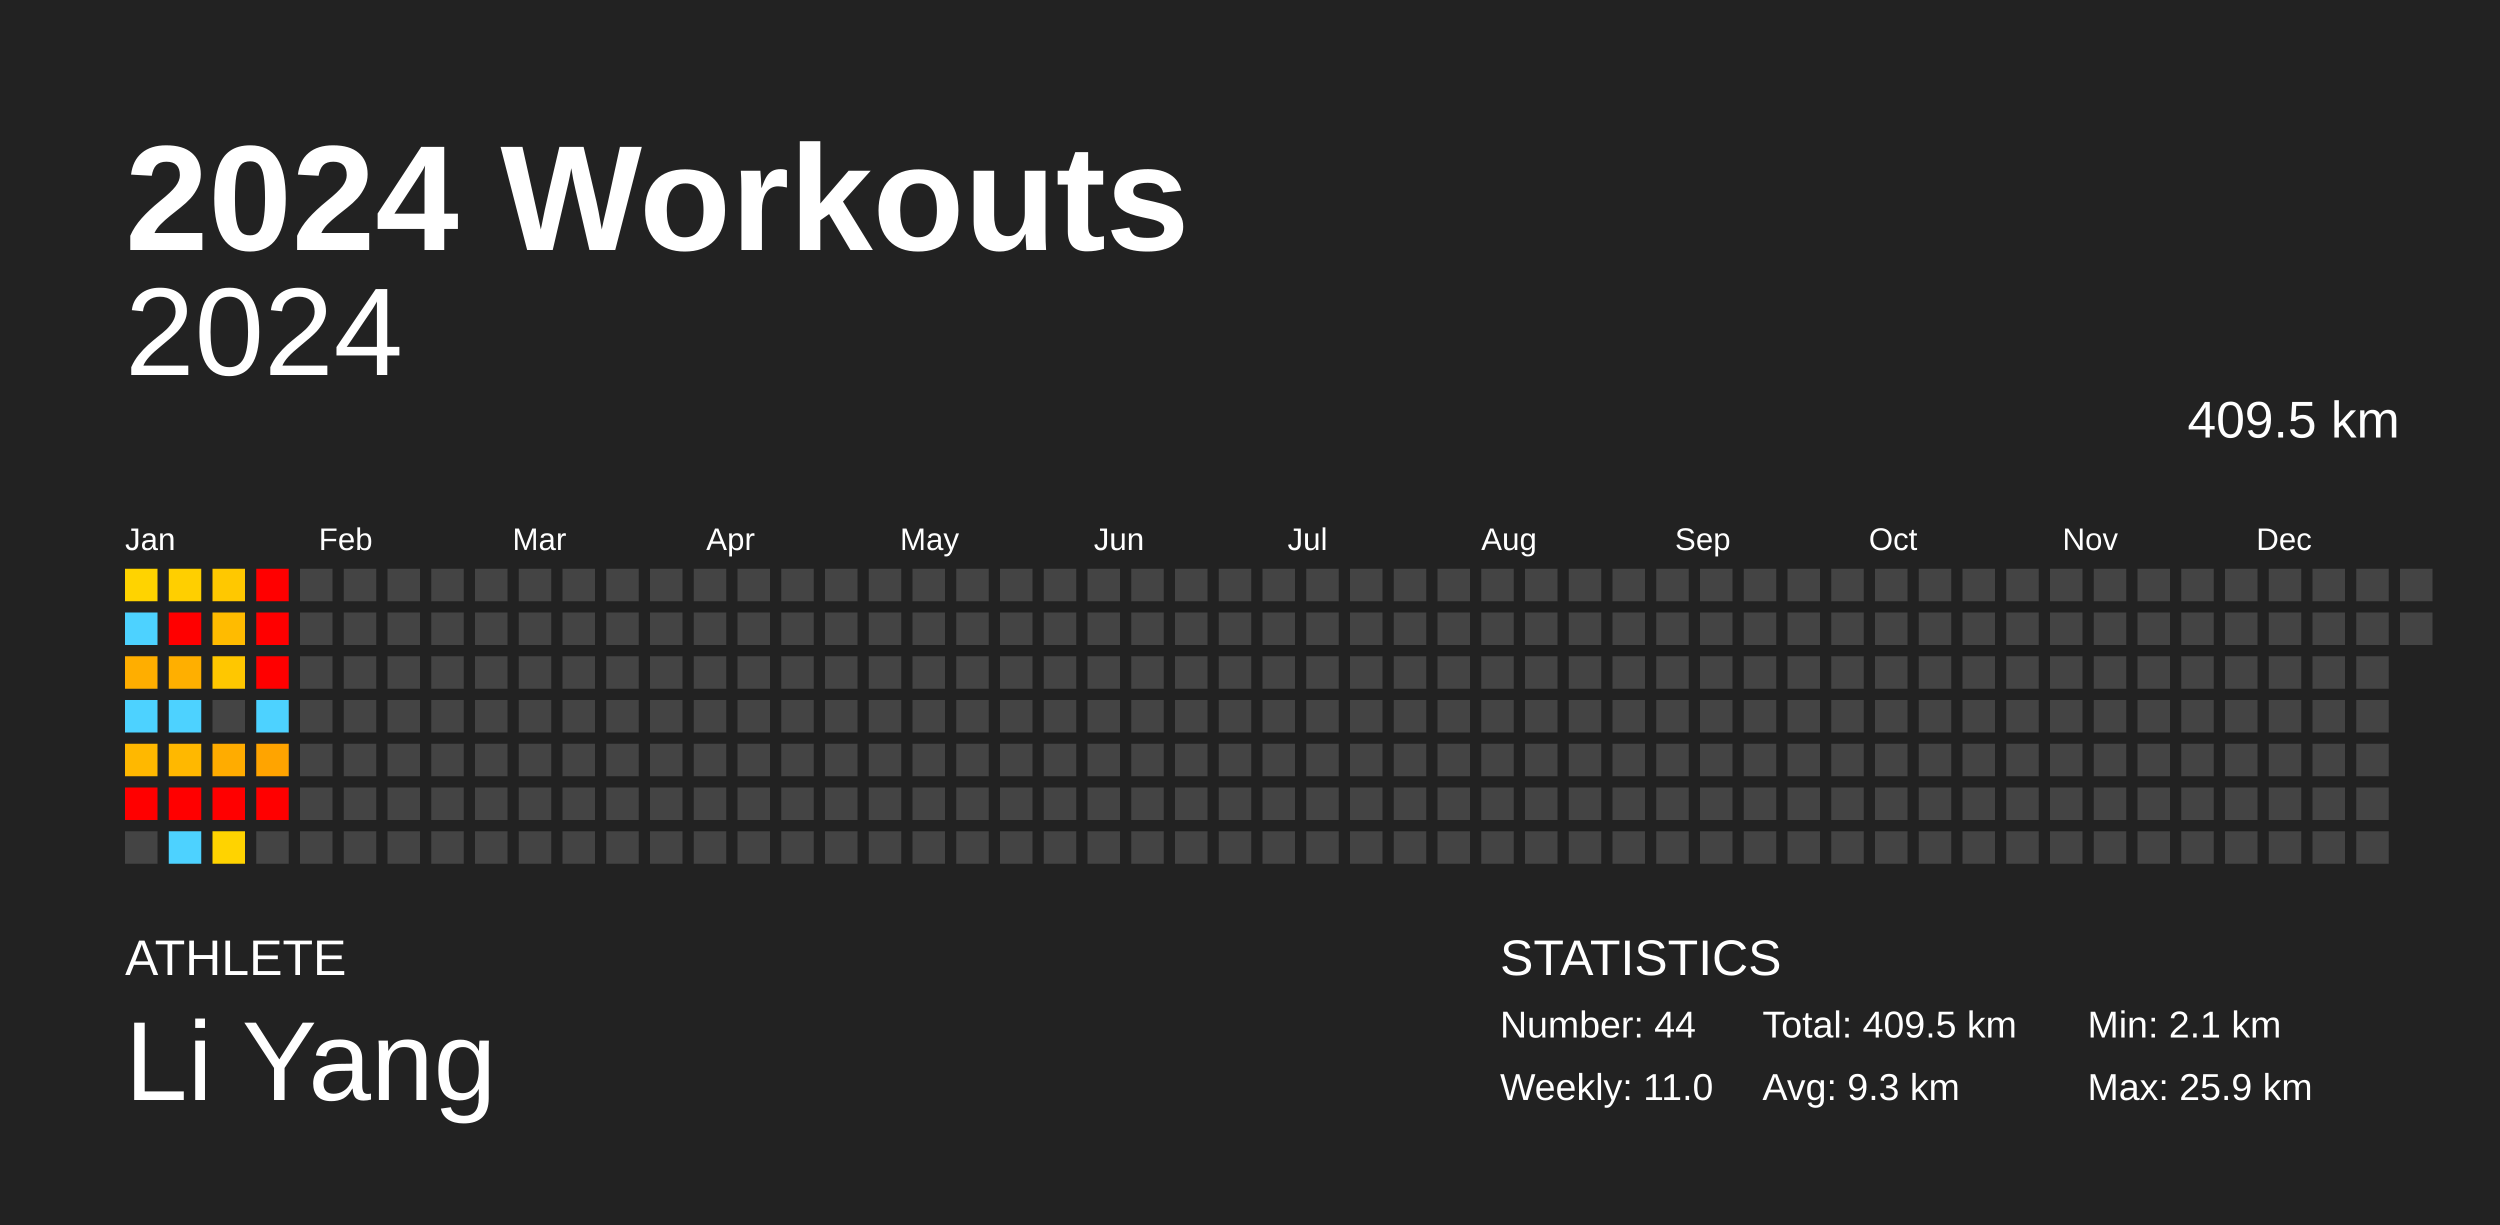
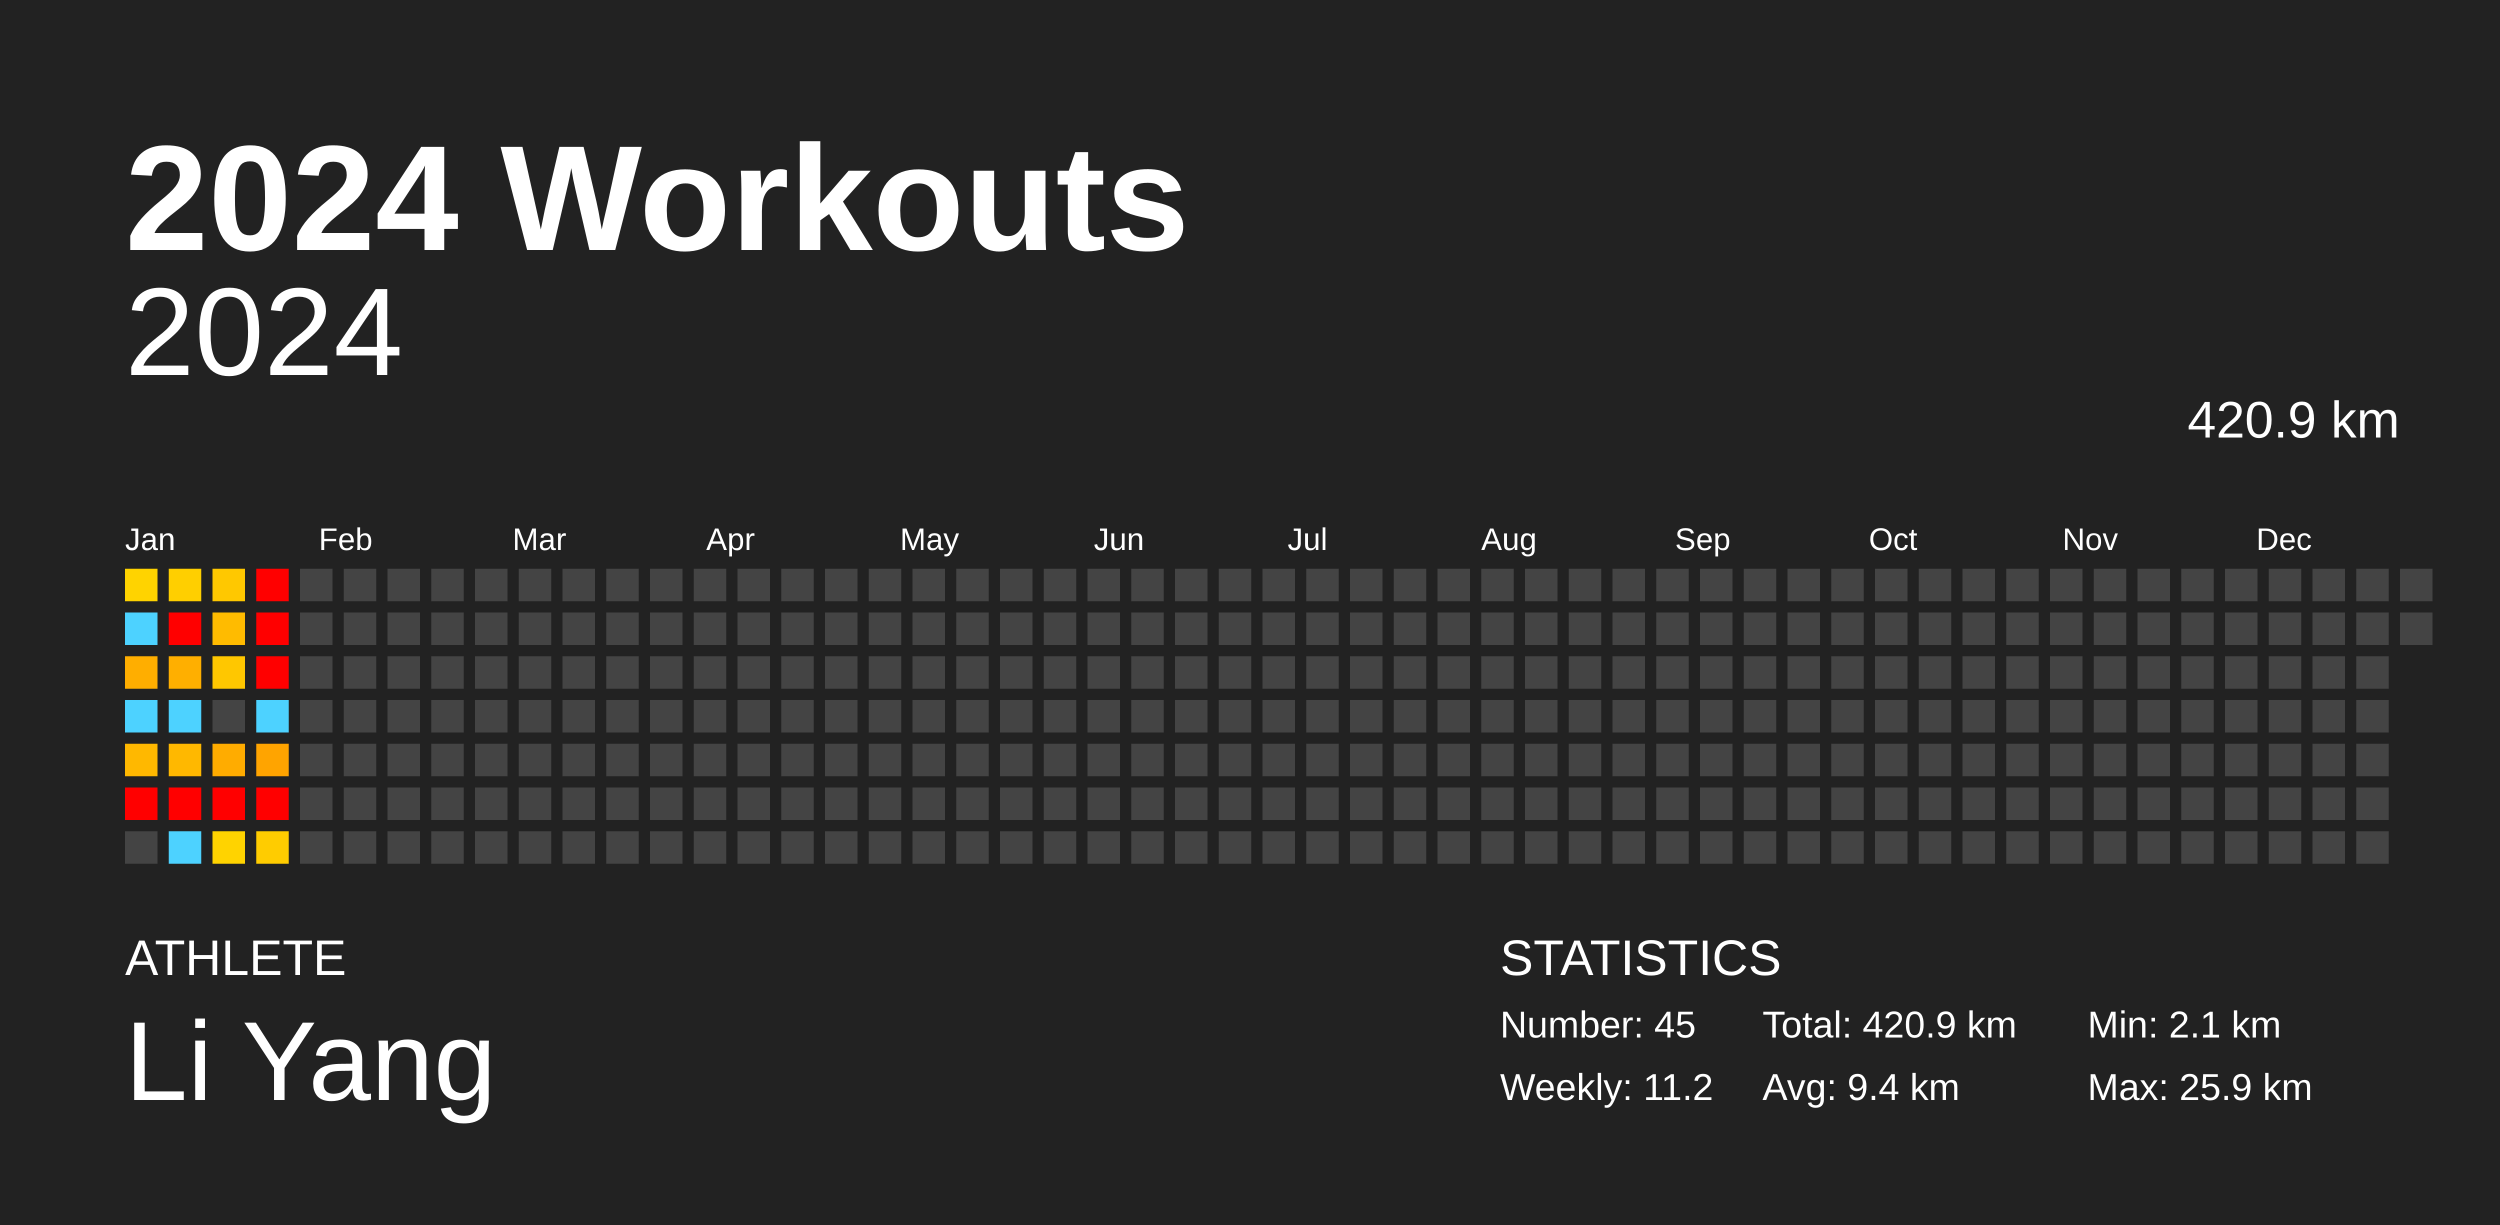
<svg xmlns="http://www.w3.org/2000/svg" baseProfile="full" height="98mm" version="1.1" viewBox="0,0,200,98" width="200mm">
  <defs />
  <rect fill="#222222" height="98" width="200" x="0" y="0" />
  <text fill="#FFFFFF" style="font-size:12px; font-family:Arial; font-weight:bold;" x="10" y="20">2024 Workouts</text>
  <text fill="#FFFFFF" style="font-size:4px; font-family:Arial" x="10" y="78">ATHLETE</text>
  <text fill="#FFFFFF" style="font-size:9px; font-family:Arial" x="10" y="88">Li Yang</text>
  <text fill="#FFFFFF" style="font-size:4px; font-family:Arial" x="120" y="78">STATISTICS</text>
-   <text fill="#FFFFFF" style="font-size:3px; font-family:Arial" x="120" y="83">Number: 44</text>
-   <text fill="#FFFFFF" style="font-size:3px; font-family:Arial" x="120" y="88">Weekly: 11.0</text>
-   <text fill="#FFFFFF" style="font-size:3px; font-family:Arial" x="141" y="83">Total: 409.5 km</text>
-   <text fill="#FFFFFF" style="font-size:3px; font-family:Arial" x="141" y="88">Avg: 9.3 km</text>
+   <text fill="#FFFFFF" style="font-size:3px; font-family:Arial" x="120" y="83">Number: 45</text>
+   <text fill="#FFFFFF" style="font-size:3px; font-family:Arial" x="120" y="88">Weekly: 11.2</text>
+   <text fill="#FFFFFF" style="font-size:3px; font-family:Arial" x="141" y="83">Total: 420.9 km</text>
+   <text fill="#FFFFFF" style="font-size:3px; font-family:Arial" x="141" y="88">Avg: 9.4 km</text>
  <text fill="#FFFFFF" style="font-size:3px; font-family:Arial" x="167" y="83">Min: 2.1 km</text>
  <text fill="#FFFFFF" style="font-size:3px; font-family:Arial" x="167" y="88">Max: 25.9 km</text>
  <text alignment-baseline="hanging" fill="#FFFFFF" style="font-size:10.0px; font-family:Arial;" x="10" y="30">2024</text>
-   <text alignment-baseline="hanging" fill="#FFFFFF" style="font-size:4.125px; font-family:Arial;" x="175" y="35">409.5 km</text>
+   <text alignment-baseline="hanging" fill="#FFFFFF" style="font-size:4.125px; font-family:Arial;" x="175" y="35">420.9 km</text>
  <text fill="#FFFFFF" style="font-size:2.5px; font-family:Arial" x="10.0" y="44">Jan</text>
  <text fill="#FFFFFF" style="font-size:2.5px; font-family:Arial" x="25.5" y="44">Feb</text>
  <text fill="#FFFFFF" style="font-size:2.5px; font-family:Arial" x="41.0" y="44">Mar</text>
  <text fill="#FFFFFF" style="font-size:2.5px; font-family:Arial" x="56.5" y="44">Apr</text>
  <text fill="#FFFFFF" style="font-size:2.5px; font-family:Arial" x="72.0" y="44">May</text>
  <text fill="#FFFFFF" style="font-size:2.5px; font-family:Arial" x="87.5" y="44">Jun</text>
  <text fill="#FFFFFF" style="font-size:2.5px; font-family:Arial" x="103.0" y="44">Jul</text>
  <text fill="#FFFFFF" style="font-size:2.5px; font-family:Arial" x="118.5" y="44">Aug</text>
  <text fill="#FFFFFF" style="font-size:2.5px; font-family:Arial" x="134.0" y="44">Sep</text>
  <text fill="#FFFFFF" style="font-size:2.5px; font-family:Arial" x="149.5" y="44">Oct</text>
  <text fill="#FFFFFF" style="font-size:2.5px; font-family:Arial" x="165.0" y="44">Nov</text>
  <text fill="#FFFFFF" style="font-size:2.5px; font-family:Arial" x="180.5" y="44">Dec</text>
  <rect fill="#ffd300" height="2.6" width="2.6" x="10.0" y="45.5" />
  <rect fill="#4dd2ff" height="2.6" width="2.6" x="10.0" y="49.0" />
  <rect fill="#ffae00" height="2.6" width="2.6" x="10.0" y="52.5" />
  <rect fill="#4dd2ff" height="2.6" width="2.6" x="10.0" y="56.0" />
  <rect fill="#ffb800" height="2.6" width="2.6" x="10.0" y="59.5" />
  <rect fill="red" height="2.6" width="2.6" x="10.0" y="63.0" />
  <rect fill="#444444" height="2.6" width="2.6" x="10.0" y="66.5" />
  <rect fill="#ffcf00" height="2.6" width="2.6" x="13.5" y="45.5" />
  <rect fill="red" height="2.6" width="2.6" x="13.5" y="49.0" />
  <rect fill="#ffaf00" height="2.6" width="2.6" x="13.5" y="52.5" />
  <rect fill="#4dd2ff" height="2.6" width="2.6" x="13.5" y="56.0" />
  <rect fill="#ffb800" height="2.6" width="2.6" x="13.5" y="59.5" />
  <rect fill="red" height="2.6" width="2.6" x="13.5" y="63.0" />
  <rect fill="#4dd2ff" height="2.6" width="2.6" x="13.5" y="66.5" />
  <rect fill="#ffc800" height="2.6" width="2.6" x="17.0" y="45.5" />
  <rect fill="#ffbb00" height="2.6" width="2.6" x="17.0" y="49.0" />
  <rect fill="#ffc700" height="2.6" width="2.6" x="17.0" y="52.5" />
  <rect fill="#444444" height="2.6" width="2.6" x="17.0" y="56.0" />
  <rect fill="#ffac00" height="2.6" width="2.6" x="17.0" y="59.5" />
  <rect fill="red" height="2.6" width="2.6" x="17.0" y="63.0" />
  <rect fill="#ffd300" height="2.6" width="2.6" x="17.0" y="66.5" />
  <rect fill="red" height="2.6" width="2.6" x="20.5" y="45.5" />
  <rect fill="red" height="2.6" width="2.6" x="20.5" y="49.0" />
  <rect fill="red" height="2.6" width="2.6" x="20.5" y="52.5" />
  <rect fill="#4dd2ff" height="2.6" width="2.6" x="20.5" y="56.0" />
  <rect fill="#ffa400" height="2.6" width="2.6" x="20.5" y="59.5" />
  <rect fill="red" height="2.6" width="2.6" x="20.5" y="63.0" />
-   <rect fill="#444444" height="2.6" width="2.6" x="20.5" y="66.5" />
+   <rect fill="#ffcc00" height="2.6" width="2.6" x="20.5" y="66.5" />
  <rect fill="#444444" height="2.6" width="2.6" x="24.0" y="45.5" />
  <rect fill="#444444" height="2.6" width="2.6" x="24.0" y="49.0" />
  <rect fill="#444444" height="2.6" width="2.6" x="24.0" y="52.5" />
  <rect fill="#444444" height="2.6" width="2.6" x="24.0" y="56.0" />
  <rect fill="#444444" height="2.6" width="2.6" x="24.0" y="59.5" />
  <rect fill="#444444" height="2.6" width="2.6" x="24.0" y="63.0" />
  <rect fill="#444444" height="2.6" width="2.6" x="24.0" y="66.5" />
  <rect fill="#444444" height="2.6" width="2.6" x="27.5" y="45.5" />
  <rect fill="#444444" height="2.6" width="2.6" x="27.5" y="49.0" />
  <rect fill="#444444" height="2.6" width="2.6" x="27.5" y="52.5" />
  <rect fill="#444444" height="2.6" width="2.6" x="27.5" y="56.0" />
  <rect fill="#444444" height="2.6" width="2.6" x="27.5" y="59.5" />
  <rect fill="#444444" height="2.6" width="2.6" x="27.5" y="63.0" />
  <rect fill="#444444" height="2.6" width="2.6" x="27.5" y="66.5" />
  <rect fill="#444444" height="2.6" width="2.6" x="31.0" y="45.5" />
  <rect fill="#444444" height="2.6" width="2.6" x="31.0" y="49.0" />
  <rect fill="#444444" height="2.6" width="2.6" x="31.0" y="52.5" />
  <rect fill="#444444" height="2.6" width="2.6" x="31.0" y="56.0" />
  <rect fill="#444444" height="2.6" width="2.6" x="31.0" y="59.5" />
  <rect fill="#444444" height="2.6" width="2.6" x="31.0" y="63.0" />
  <rect fill="#444444" height="2.6" width="2.6" x="31.0" y="66.5" />
  <rect fill="#444444" height="2.6" width="2.6" x="34.5" y="45.5" />
  <rect fill="#444444" height="2.6" width="2.6" x="34.5" y="49.0" />
  <rect fill="#444444" height="2.6" width="2.6" x="34.5" y="52.5" />
  <rect fill="#444444" height="2.6" width="2.6" x="34.5" y="56.0" />
  <rect fill="#444444" height="2.6" width="2.6" x="34.5" y="59.5" />
  <rect fill="#444444" height="2.6" width="2.6" x="34.5" y="63.0" />
  <rect fill="#444444" height="2.6" width="2.6" x="34.5" y="66.5" />
  <rect fill="#444444" height="2.6" width="2.6" x="38.0" y="45.5" />
  <rect fill="#444444" height="2.6" width="2.6" x="38.0" y="49.0" />
  <rect fill="#444444" height="2.6" width="2.6" x="38.0" y="52.5" />
  <rect fill="#444444" height="2.6" width="2.6" x="38.0" y="56.0" />
  <rect fill="#444444" height="2.6" width="2.6" x="38.0" y="59.5" />
  <rect fill="#444444" height="2.6" width="2.6" x="38.0" y="63.0" />
  <rect fill="#444444" height="2.6" width="2.6" x="38.0" y="66.5" />
  <rect fill="#444444" height="2.6" width="2.6" x="41.5" y="45.5" />
  <rect fill="#444444" height="2.6" width="2.6" x="41.5" y="49.0" />
  <rect fill="#444444" height="2.6" width="2.6" x="41.5" y="52.5" />
  <rect fill="#444444" height="2.6" width="2.6" x="41.5" y="56.0" />
  <rect fill="#444444" height="2.6" width="2.6" x="41.5" y="59.5" />
  <rect fill="#444444" height="2.6" width="2.6" x="41.5" y="63.0" />
  <rect fill="#444444" height="2.6" width="2.6" x="41.5" y="66.5" />
  <rect fill="#444444" height="2.6" width="2.6" x="45.0" y="45.5" />
  <rect fill="#444444" height="2.6" width="2.6" x="45.0" y="49.0" />
  <rect fill="#444444" height="2.6" width="2.6" x="45.0" y="52.5" />
  <rect fill="#444444" height="2.6" width="2.6" x="45.0" y="56.0" />
  <rect fill="#444444" height="2.6" width="2.6" x="45.0" y="59.5" />
  <rect fill="#444444" height="2.6" width="2.6" x="45.0" y="63.0" />
  <rect fill="#444444" height="2.6" width="2.6" x="45.0" y="66.5" />
  <rect fill="#444444" height="2.6" width="2.6" x="48.5" y="45.5" />
  <rect fill="#444444" height="2.6" width="2.6" x="48.5" y="49.0" />
  <rect fill="#444444" height="2.6" width="2.6" x="48.5" y="52.5" />
  <rect fill="#444444" height="2.6" width="2.6" x="48.5" y="56.0" />
  <rect fill="#444444" height="2.6" width="2.6" x="48.5" y="59.5" />
  <rect fill="#444444" height="2.6" width="2.6" x="48.5" y="63.0" />
  <rect fill="#444444" height="2.6" width="2.6" x="48.5" y="66.5" />
  <rect fill="#444444" height="2.6" width="2.6" x="52.0" y="45.5" />
  <rect fill="#444444" height="2.6" width="2.6" x="52.0" y="49.0" />
  <rect fill="#444444" height="2.6" width="2.6" x="52.0" y="52.5" />
  <rect fill="#444444" height="2.6" width="2.6" x="52.0" y="56.0" />
  <rect fill="#444444" height="2.6" width="2.6" x="52.0" y="59.5" />
  <rect fill="#444444" height="2.6" width="2.6" x="52.0" y="63.0" />
  <rect fill="#444444" height="2.6" width="2.6" x="52.0" y="66.5" />
  <rect fill="#444444" height="2.6" width="2.6" x="55.5" y="45.5" />
  <rect fill="#444444" height="2.6" width="2.6" x="55.5" y="49.0" />
  <rect fill="#444444" height="2.6" width="2.6" x="55.5" y="52.5" />
  <rect fill="#444444" height="2.6" width="2.6" x="55.5" y="56.0" />
  <rect fill="#444444" height="2.6" width="2.6" x="55.5" y="59.5" />
  <rect fill="#444444" height="2.6" width="2.6" x="55.5" y="63.0" />
  <rect fill="#444444" height="2.6" width="2.6" x="55.5" y="66.5" />
  <rect fill="#444444" height="2.6" width="2.6" x="59.0" y="45.5" />
  <rect fill="#444444" height="2.6" width="2.6" x="59.0" y="49.0" />
  <rect fill="#444444" height="2.6" width="2.6" x="59.0" y="52.5" />
  <rect fill="#444444" height="2.6" width="2.6" x="59.0" y="56.0" />
  <rect fill="#444444" height="2.6" width="2.6" x="59.0" y="59.5" />
  <rect fill="#444444" height="2.6" width="2.6" x="59.0" y="63.0" />
  <rect fill="#444444" height="2.6" width="2.6" x="59.0" y="66.5" />
  <rect fill="#444444" height="2.6" width="2.6" x="62.5" y="45.5" />
  <rect fill="#444444" height="2.6" width="2.6" x="62.5" y="49.0" />
  <rect fill="#444444" height="2.6" width="2.6" x="62.5" y="52.5" />
  <rect fill="#444444" height="2.6" width="2.6" x="62.5" y="56.0" />
  <rect fill="#444444" height="2.6" width="2.6" x="62.5" y="59.5" />
  <rect fill="#444444" height="2.6" width="2.6" x="62.5" y="63.0" />
  <rect fill="#444444" height="2.6" width="2.6" x="62.5" y="66.5" />
  <rect fill="#444444" height="2.6" width="2.6" x="66.0" y="45.5" />
  <rect fill="#444444" height="2.6" width="2.6" x="66.0" y="49.0" />
  <rect fill="#444444" height="2.6" width="2.6" x="66.0" y="52.5" />
  <rect fill="#444444" height="2.6" width="2.6" x="66.0" y="56.0" />
  <rect fill="#444444" height="2.6" width="2.6" x="66.0" y="59.5" />
  <rect fill="#444444" height="2.6" width="2.6" x="66.0" y="63.0" />
  <rect fill="#444444" height="2.6" width="2.6" x="66.0" y="66.5" />
  <rect fill="#444444" height="2.6" width="2.6" x="69.5" y="45.5" />
  <rect fill="#444444" height="2.6" width="2.6" x="69.5" y="49.0" />
  <rect fill="#444444" height="2.6" width="2.6" x="69.5" y="52.5" />
  <rect fill="#444444" height="2.6" width="2.6" x="69.5" y="56.0" />
  <rect fill="#444444" height="2.6" width="2.6" x="69.5" y="59.5" />
  <rect fill="#444444" height="2.6" width="2.6" x="69.5" y="63.0" />
  <rect fill="#444444" height="2.6" width="2.6" x="69.5" y="66.5" />
  <rect fill="#444444" height="2.6" width="2.6" x="73.0" y="45.5" />
  <rect fill="#444444" height="2.6" width="2.6" x="73.0" y="49.0" />
  <rect fill="#444444" height="2.6" width="2.6" x="73.0" y="52.5" />
  <rect fill="#444444" height="2.6" width="2.6" x="73.0" y="56.0" />
  <rect fill="#444444" height="2.6" width="2.6" x="73.0" y="59.5" />
  <rect fill="#444444" height="2.6" width="2.6" x="73.0" y="63.0" />
  <rect fill="#444444" height="2.6" width="2.6" x="73.0" y="66.5" />
  <rect fill="#444444" height="2.6" width="2.6" x="76.5" y="45.5" />
  <rect fill="#444444" height="2.6" width="2.6" x="76.5" y="49.0" />
  <rect fill="#444444" height="2.6" width="2.6" x="76.5" y="52.5" />
  <rect fill="#444444" height="2.6" width="2.6" x="76.5" y="56.0" />
  <rect fill="#444444" height="2.6" width="2.6" x="76.5" y="59.5" />
  <rect fill="#444444" height="2.6" width="2.6" x="76.5" y="63.0" />
  <rect fill="#444444" height="2.6" width="2.6" x="76.5" y="66.5" />
  <rect fill="#444444" height="2.6" width="2.6" x="80.0" y="45.5" />
  <rect fill="#444444" height="2.6" width="2.6" x="80.0" y="49.0" />
  <rect fill="#444444" height="2.6" width="2.6" x="80.0" y="52.5" />
  <rect fill="#444444" height="2.6" width="2.6" x="80.0" y="56.0" />
  <rect fill="#444444" height="2.6" width="2.6" x="80.0" y="59.5" />
  <rect fill="#444444" height="2.6" width="2.6" x="80.0" y="63.0" />
  <rect fill="#444444" height="2.6" width="2.6" x="80.0" y="66.5" />
  <rect fill="#444444" height="2.6" width="2.6" x="83.5" y="45.5" />
  <rect fill="#444444" height="2.6" width="2.6" x="83.5" y="49.0" />
  <rect fill="#444444" height="2.6" width="2.6" x="83.5" y="52.5" />
  <rect fill="#444444" height="2.6" width="2.6" x="83.5" y="56.0" />
  <rect fill="#444444" height="2.6" width="2.6" x="83.5" y="59.5" />
  <rect fill="#444444" height="2.6" width="2.6" x="83.5" y="63.0" />
  <rect fill="#444444" height="2.6" width="2.6" x="83.5" y="66.5" />
  <rect fill="#444444" height="2.6" width="2.6" x="87.0" y="45.5" />
  <rect fill="#444444" height="2.6" width="2.6" x="87.0" y="49.0" />
  <rect fill="#444444" height="2.6" width="2.6" x="87.0" y="52.5" />
  <rect fill="#444444" height="2.6" width="2.6" x="87.0" y="56.0" />
  <rect fill="#444444" height="2.6" width="2.6" x="87.0" y="59.5" />
  <rect fill="#444444" height="2.6" width="2.6" x="87.0" y="63.0" />
  <rect fill="#444444" height="2.6" width="2.6" x="87.0" y="66.5" />
  <rect fill="#444444" height="2.6" width="2.6" x="90.5" y="45.5" />
  <rect fill="#444444" height="2.6" width="2.6" x="90.5" y="49.0" />
  <rect fill="#444444" height="2.6" width="2.6" x="90.5" y="52.5" />
  <rect fill="#444444" height="2.6" width="2.6" x="90.5" y="56.0" />
  <rect fill="#444444" height="2.6" width="2.6" x="90.5" y="59.5" />
  <rect fill="#444444" height="2.6" width="2.6" x="90.5" y="63.0" />
  <rect fill="#444444" height="2.6" width="2.6" x="90.5" y="66.5" />
  <rect fill="#444444" height="2.6" width="2.6" x="94.0" y="45.5" />
  <rect fill="#444444" height="2.6" width="2.6" x="94.0" y="49.0" />
  <rect fill="#444444" height="2.6" width="2.6" x="94.0" y="52.5" />
  <rect fill="#444444" height="2.6" width="2.6" x="94.0" y="56.0" />
  <rect fill="#444444" height="2.6" width="2.6" x="94.0" y="59.5" />
  <rect fill="#444444" height="2.6" width="2.6" x="94.0" y="63.0" />
  <rect fill="#444444" height="2.6" width="2.6" x="94.0" y="66.5" />
  <rect fill="#444444" height="2.6" width="2.6" x="97.5" y="45.5" />
  <rect fill="#444444" height="2.6" width="2.6" x="97.5" y="49.0" />
  <rect fill="#444444" height="2.6" width="2.6" x="97.5" y="52.5" />
  <rect fill="#444444" height="2.6" width="2.6" x="97.5" y="56.0" />
  <rect fill="#444444" height="2.6" width="2.6" x="97.5" y="59.5" />
  <rect fill="#444444" height="2.6" width="2.6" x="97.5" y="63.0" />
  <rect fill="#444444" height="2.6" width="2.6" x="97.5" y="66.5" />
  <rect fill="#444444" height="2.6" width="2.6" x="101.0" y="45.5" />
  <rect fill="#444444" height="2.6" width="2.6" x="101.0" y="49.0" />
  <rect fill="#444444" height="2.6" width="2.6" x="101.0" y="52.5" />
  <rect fill="#444444" height="2.6" width="2.6" x="101.0" y="56.0" />
  <rect fill="#444444" height="2.6" width="2.6" x="101.0" y="59.5" />
  <rect fill="#444444" height="2.6" width="2.6" x="101.0" y="63.0" />
  <rect fill="#444444" height="2.6" width="2.6" x="101.0" y="66.5" />
  <rect fill="#444444" height="2.6" width="2.6" x="104.5" y="45.5" />
  <rect fill="#444444" height="2.6" width="2.6" x="104.5" y="49.0" />
  <rect fill="#444444" height="2.6" width="2.6" x="104.5" y="52.5" />
  <rect fill="#444444" height="2.6" width="2.6" x="104.5" y="56.0" />
  <rect fill="#444444" height="2.6" width="2.6" x="104.5" y="59.5" />
  <rect fill="#444444" height="2.6" width="2.6" x="104.5" y="63.0" />
  <rect fill="#444444" height="2.6" width="2.6" x="104.5" y="66.5" />
  <rect fill="#444444" height="2.6" width="2.6" x="108.0" y="45.5" />
  <rect fill="#444444" height="2.6" width="2.6" x="108.0" y="49.0" />
  <rect fill="#444444" height="2.6" width="2.6" x="108.0" y="52.5" />
  <rect fill="#444444" height="2.6" width="2.6" x="108.0" y="56.0" />
  <rect fill="#444444" height="2.6" width="2.6" x="108.0" y="59.5" />
  <rect fill="#444444" height="2.6" width="2.6" x="108.0" y="63.0" />
  <rect fill="#444444" height="2.6" width="2.6" x="108.0" y="66.5" />
  <rect fill="#444444" height="2.6" width="2.6" x="111.5" y="45.5" />
  <rect fill="#444444" height="2.6" width="2.6" x="111.5" y="49.0" />
  <rect fill="#444444" height="2.6" width="2.6" x="111.5" y="52.5" />
  <rect fill="#444444" height="2.6" width="2.6" x="111.5" y="56.0" />
  <rect fill="#444444" height="2.6" width="2.6" x="111.5" y="59.5" />
  <rect fill="#444444" height="2.6" width="2.6" x="111.5" y="63.0" />
  <rect fill="#444444" height="2.6" width="2.6" x="111.5" y="66.5" />
  <rect fill="#444444" height="2.6" width="2.6" x="115.0" y="45.5" />
  <rect fill="#444444" height="2.6" width="2.6" x="115.0" y="49.0" />
  <rect fill="#444444" height="2.6" width="2.6" x="115.0" y="52.5" />
  <rect fill="#444444" height="2.6" width="2.6" x="115.0" y="56.0" />
  <rect fill="#444444" height="2.6" width="2.6" x="115.0" y="59.5" />
  <rect fill="#444444" height="2.6" width="2.6" x="115.0" y="63.0" />
  <rect fill="#444444" height="2.6" width="2.6" x="115.0" y="66.5" />
  <rect fill="#444444" height="2.6" width="2.6" x="118.5" y="45.5" />
  <rect fill="#444444" height="2.6" width="2.6" x="118.5" y="49.0" />
  <rect fill="#444444" height="2.6" width="2.6" x="118.5" y="52.5" />
  <rect fill="#444444" height="2.6" width="2.6" x="118.5" y="56.0" />
  <rect fill="#444444" height="2.6" width="2.6" x="118.5" y="59.5" />
  <rect fill="#444444" height="2.6" width="2.6" x="118.5" y="63.0" />
  <rect fill="#444444" height="2.6" width="2.6" x="118.5" y="66.5" />
  <rect fill="#444444" height="2.6" width="2.6" x="122.0" y="45.5" />
  <rect fill="#444444" height="2.6" width="2.6" x="122.0" y="49.0" />
  <rect fill="#444444" height="2.6" width="2.6" x="122.0" y="52.5" />
  <rect fill="#444444" height="2.6" width="2.6" x="122.0" y="56.0" />
  <rect fill="#444444" height="2.6" width="2.6" x="122.0" y="59.5" />
  <rect fill="#444444" height="2.6" width="2.6" x="122.0" y="63.0" />
  <rect fill="#444444" height="2.6" width="2.6" x="122.0" y="66.5" />
  <rect fill="#444444" height="2.6" width="2.6" x="125.5" y="45.5" />
  <rect fill="#444444" height="2.6" width="2.6" x="125.5" y="49.0" />
  <rect fill="#444444" height="2.6" width="2.6" x="125.5" y="52.5" />
  <rect fill="#444444" height="2.6" width="2.6" x="125.5" y="56.0" />
  <rect fill="#444444" height="2.6" width="2.6" x="125.5" y="59.5" />
  <rect fill="#444444" height="2.6" width="2.6" x="125.5" y="63.0" />
  <rect fill="#444444" height="2.6" width="2.6" x="125.5" y="66.5" />
  <rect fill="#444444" height="2.6" width="2.6" x="129.0" y="45.5" />
  <rect fill="#444444" height="2.6" width="2.6" x="129.0" y="49.0" />
  <rect fill="#444444" height="2.6" width="2.6" x="129.0" y="52.5" />
  <rect fill="#444444" height="2.6" width="2.6" x="129.0" y="56.0" />
  <rect fill="#444444" height="2.6" width="2.6" x="129.0" y="59.5" />
  <rect fill="#444444" height="2.6" width="2.6" x="129.0" y="63.0" />
  <rect fill="#444444" height="2.6" width="2.6" x="129.0" y="66.5" />
  <rect fill="#444444" height="2.6" width="2.6" x="132.5" y="45.5" />
  <rect fill="#444444" height="2.6" width="2.6" x="132.5" y="49.0" />
  <rect fill="#444444" height="2.6" width="2.6" x="132.5" y="52.5" />
  <rect fill="#444444" height="2.6" width="2.6" x="132.5" y="56.0" />
  <rect fill="#444444" height="2.6" width="2.6" x="132.5" y="59.5" />
  <rect fill="#444444" height="2.6" width="2.6" x="132.5" y="63.0" />
  <rect fill="#444444" height="2.6" width="2.6" x="132.5" y="66.5" />
  <rect fill="#444444" height="2.6" width="2.6" x="136.0" y="45.5" />
  <rect fill="#444444" height="2.6" width="2.6" x="136.0" y="49.0" />
  <rect fill="#444444" height="2.6" width="2.6" x="136.0" y="52.5" />
  <rect fill="#444444" height="2.6" width="2.6" x="136.0" y="56.0" />
  <rect fill="#444444" height="2.6" width="2.6" x="136.0" y="59.5" />
  <rect fill="#444444" height="2.6" width="2.6" x="136.0" y="63.0" />
  <rect fill="#444444" height="2.6" width="2.6" x="136.0" y="66.5" />
  <rect fill="#444444" height="2.6" width="2.6" x="139.5" y="45.5" />
  <rect fill="#444444" height="2.6" width="2.6" x="139.5" y="49.0" />
  <rect fill="#444444" height="2.6" width="2.6" x="139.5" y="52.5" />
  <rect fill="#444444" height="2.6" width="2.6" x="139.5" y="56.0" />
  <rect fill="#444444" height="2.6" width="2.6" x="139.5" y="59.5" />
  <rect fill="#444444" height="2.6" width="2.6" x="139.5" y="63.0" />
  <rect fill="#444444" height="2.6" width="2.6" x="139.5" y="66.5" />
  <rect fill="#444444" height="2.6" width="2.6" x="143.0" y="45.5" />
  <rect fill="#444444" height="2.6" width="2.6" x="143.0" y="49.0" />
  <rect fill="#444444" height="2.6" width="2.6" x="143.0" y="52.5" />
  <rect fill="#444444" height="2.6" width="2.6" x="143.0" y="56.0" />
  <rect fill="#444444" height="2.6" width="2.6" x="143.0" y="59.5" />
  <rect fill="#444444" height="2.6" width="2.6" x="143.0" y="63.0" />
  <rect fill="#444444" height="2.6" width="2.6" x="143.0" y="66.5" />
  <rect fill="#444444" height="2.6" width="2.6" x="146.5" y="45.5" />
  <rect fill="#444444" height="2.6" width="2.6" x="146.5" y="49.0" />
  <rect fill="#444444" height="2.6" width="2.6" x="146.5" y="52.5" />
  <rect fill="#444444" height="2.6" width="2.6" x="146.5" y="56.0" />
  <rect fill="#444444" height="2.6" width="2.6" x="146.5" y="59.5" />
  <rect fill="#444444" height="2.6" width="2.6" x="146.5" y="63.0" />
  <rect fill="#444444" height="2.6" width="2.6" x="146.5" y="66.5" />
  <rect fill="#444444" height="2.6" width="2.6" x="150.0" y="45.5" />
  <rect fill="#444444" height="2.6" width="2.6" x="150.0" y="49.0" />
  <rect fill="#444444" height="2.6" width="2.6" x="150.0" y="52.5" />
  <rect fill="#444444" height="2.6" width="2.6" x="150.0" y="56.0" />
  <rect fill="#444444" height="2.6" width="2.6" x="150.0" y="59.5" />
  <rect fill="#444444" height="2.6" width="2.6" x="150.0" y="63.0" />
  <rect fill="#444444" height="2.6" width="2.6" x="150.0" y="66.5" />
  <rect fill="#444444" height="2.6" width="2.6" x="153.5" y="45.5" />
  <rect fill="#444444" height="2.6" width="2.6" x="153.5" y="49.0" />
  <rect fill="#444444" height="2.6" width="2.6" x="153.5" y="52.5" />
  <rect fill="#444444" height="2.6" width="2.6" x="153.5" y="56.0" />
  <rect fill="#444444" height="2.6" width="2.6" x="153.5" y="59.5" />
  <rect fill="#444444" height="2.6" width="2.6" x="153.5" y="63.0" />
  <rect fill="#444444" height="2.6" width="2.6" x="153.5" y="66.5" />
  <rect fill="#444444" height="2.6" width="2.6" x="157.0" y="45.5" />
  <rect fill="#444444" height="2.6" width="2.6" x="157.0" y="49.0" />
  <rect fill="#444444" height="2.6" width="2.6" x="157.0" y="52.5" />
  <rect fill="#444444" height="2.6" width="2.6" x="157.0" y="56.0" />
  <rect fill="#444444" height="2.6" width="2.6" x="157.0" y="59.5" />
  <rect fill="#444444" height="2.6" width="2.6" x="157.0" y="63.0" />
  <rect fill="#444444" height="2.6" width="2.6" x="157.0" y="66.5" />
  <rect fill="#444444" height="2.6" width="2.6" x="160.5" y="45.5" />
  <rect fill="#444444" height="2.6" width="2.6" x="160.5" y="49.0" />
  <rect fill="#444444" height="2.6" width="2.6" x="160.5" y="52.5" />
  <rect fill="#444444" height="2.6" width="2.6" x="160.5" y="56.0" />
  <rect fill="#444444" height="2.6" width="2.6" x="160.5" y="59.5" />
  <rect fill="#444444" height="2.6" width="2.6" x="160.5" y="63.0" />
  <rect fill="#444444" height="2.6" width="2.6" x="160.5" y="66.5" />
  <rect fill="#444444" height="2.6" width="2.6" x="164.0" y="45.5" />
  <rect fill="#444444" height="2.6" width="2.6" x="164.0" y="49.0" />
  <rect fill="#444444" height="2.6" width="2.6" x="164.0" y="52.5" />
  <rect fill="#444444" height="2.6" width="2.6" x="164.0" y="56.0" />
  <rect fill="#444444" height="2.6" width="2.6" x="164.0" y="59.5" />
  <rect fill="#444444" height="2.6" width="2.6" x="164.0" y="63.0" />
  <rect fill="#444444" height="2.6" width="2.6" x="164.0" y="66.5" />
  <rect fill="#444444" height="2.6" width="2.6" x="167.5" y="45.5" />
  <rect fill="#444444" height="2.6" width="2.6" x="167.5" y="49.0" />
  <rect fill="#444444" height="2.6" width="2.6" x="167.5" y="52.5" />
  <rect fill="#444444" height="2.6" width="2.6" x="167.5" y="56.0" />
  <rect fill="#444444" height="2.6" width="2.6" x="167.5" y="59.5" />
  <rect fill="#444444" height="2.6" width="2.6" x="167.5" y="63.0" />
  <rect fill="#444444" height="2.6" width="2.6" x="167.5" y="66.5" />
  <rect fill="#444444" height="2.6" width="2.6" x="171.0" y="45.5" />
  <rect fill="#444444" height="2.6" width="2.6" x="171.0" y="49.0" />
  <rect fill="#444444" height="2.6" width="2.6" x="171.0" y="52.5" />
  <rect fill="#444444" height="2.6" width="2.6" x="171.0" y="56.0" />
  <rect fill="#444444" height="2.6" width="2.6" x="171.0" y="59.5" />
  <rect fill="#444444" height="2.6" width="2.6" x="171.0" y="63.0" />
  <rect fill="#444444" height="2.6" width="2.6" x="171.0" y="66.5" />
  <rect fill="#444444" height="2.6" width="2.6" x="174.5" y="45.5" />
  <rect fill="#444444" height="2.6" width="2.6" x="174.5" y="49.0" />
  <rect fill="#444444" height="2.6" width="2.6" x="174.5" y="52.5" />
  <rect fill="#444444" height="2.6" width="2.6" x="174.5" y="56.0" />
  <rect fill="#444444" height="2.6" width="2.6" x="174.5" y="59.5" />
  <rect fill="#444444" height="2.6" width="2.6" x="174.5" y="63.0" />
  <rect fill="#444444" height="2.6" width="2.6" x="174.5" y="66.5" />
  <rect fill="#444444" height="2.6" width="2.6" x="178.0" y="45.5" />
  <rect fill="#444444" height="2.6" width="2.6" x="178.0" y="49.0" />
  <rect fill="#444444" height="2.6" width="2.6" x="178.0" y="52.5" />
  <rect fill="#444444" height="2.6" width="2.6" x="178.0" y="56.0" />
  <rect fill="#444444" height="2.6" width="2.6" x="178.0" y="59.5" />
  <rect fill="#444444" height="2.6" width="2.6" x="178.0" y="63.0" />
  <rect fill="#444444" height="2.6" width="2.6" x="178.0" y="66.5" />
  <rect fill="#444444" height="2.6" width="2.6" x="181.5" y="45.5" />
  <rect fill="#444444" height="2.6" width="2.6" x="181.5" y="49.0" />
  <rect fill="#444444" height="2.6" width="2.6" x="181.5" y="52.5" />
  <rect fill="#444444" height="2.6" width="2.6" x="181.5" y="56.0" />
  <rect fill="#444444" height="2.6" width="2.6" x="181.5" y="59.5" />
  <rect fill="#444444" height="2.6" width="2.6" x="181.5" y="63.0" />
  <rect fill="#444444" height="2.6" width="2.6" x="181.5" y="66.5" />
  <rect fill="#444444" height="2.6" width="2.6" x="185.0" y="45.5" />
  <rect fill="#444444" height="2.6" width="2.6" x="185.0" y="49.0" />
  <rect fill="#444444" height="2.6" width="2.6" x="185.0" y="52.5" />
  <rect fill="#444444" height="2.6" width="2.6" x="185.0" y="56.0" />
  <rect fill="#444444" height="2.6" width="2.6" x="185.0" y="59.5" />
  <rect fill="#444444" height="2.6" width="2.6" x="185.0" y="63.0" />
  <rect fill="#444444" height="2.6" width="2.6" x="185.0" y="66.5" />
  <rect fill="#444444" height="2.6" width="2.6" x="188.5" y="45.5" />
  <rect fill="#444444" height="2.6" width="2.6" x="188.5" y="49.0" />
  <rect fill="#444444" height="2.6" width="2.6" x="188.5" y="52.5" />
  <rect fill="#444444" height="2.6" width="2.6" x="188.5" y="56.0" />
  <rect fill="#444444" height="2.6" width="2.6" x="188.5" y="59.5" />
  <rect fill="#444444" height="2.6" width="2.6" x="188.5" y="63.0" />
  <rect fill="#444444" height="2.6" width="2.6" x="188.5" y="66.5" />
  <rect fill="#444444" height="2.6" width="2.6" x="192.0" y="45.5" />
  <rect fill="#444444" height="2.6" width="2.6" x="192.0" y="49.0" />
</svg>
